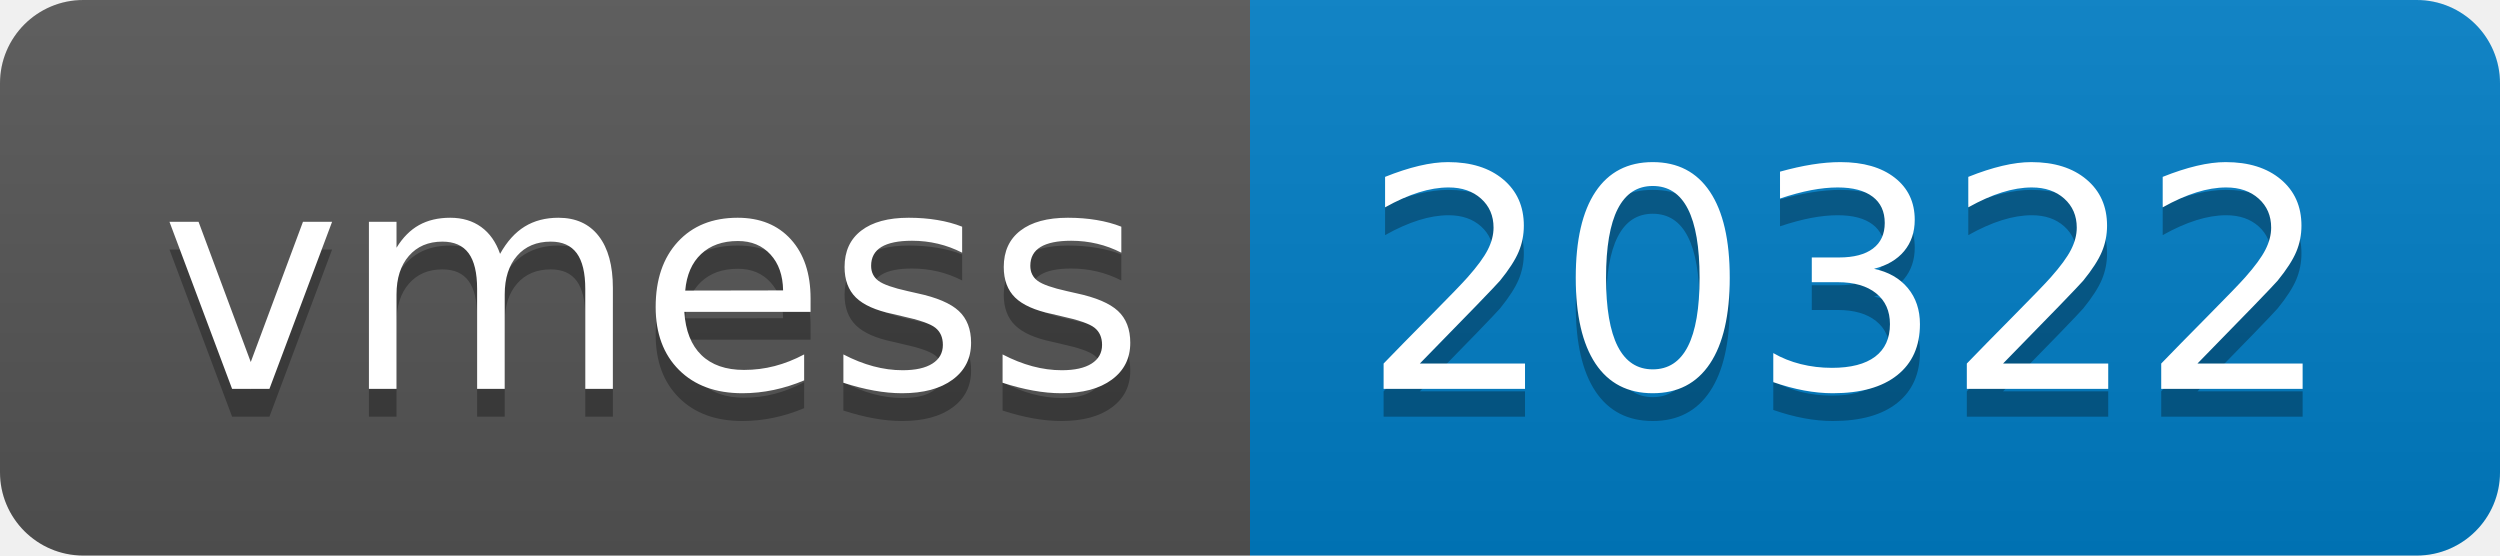
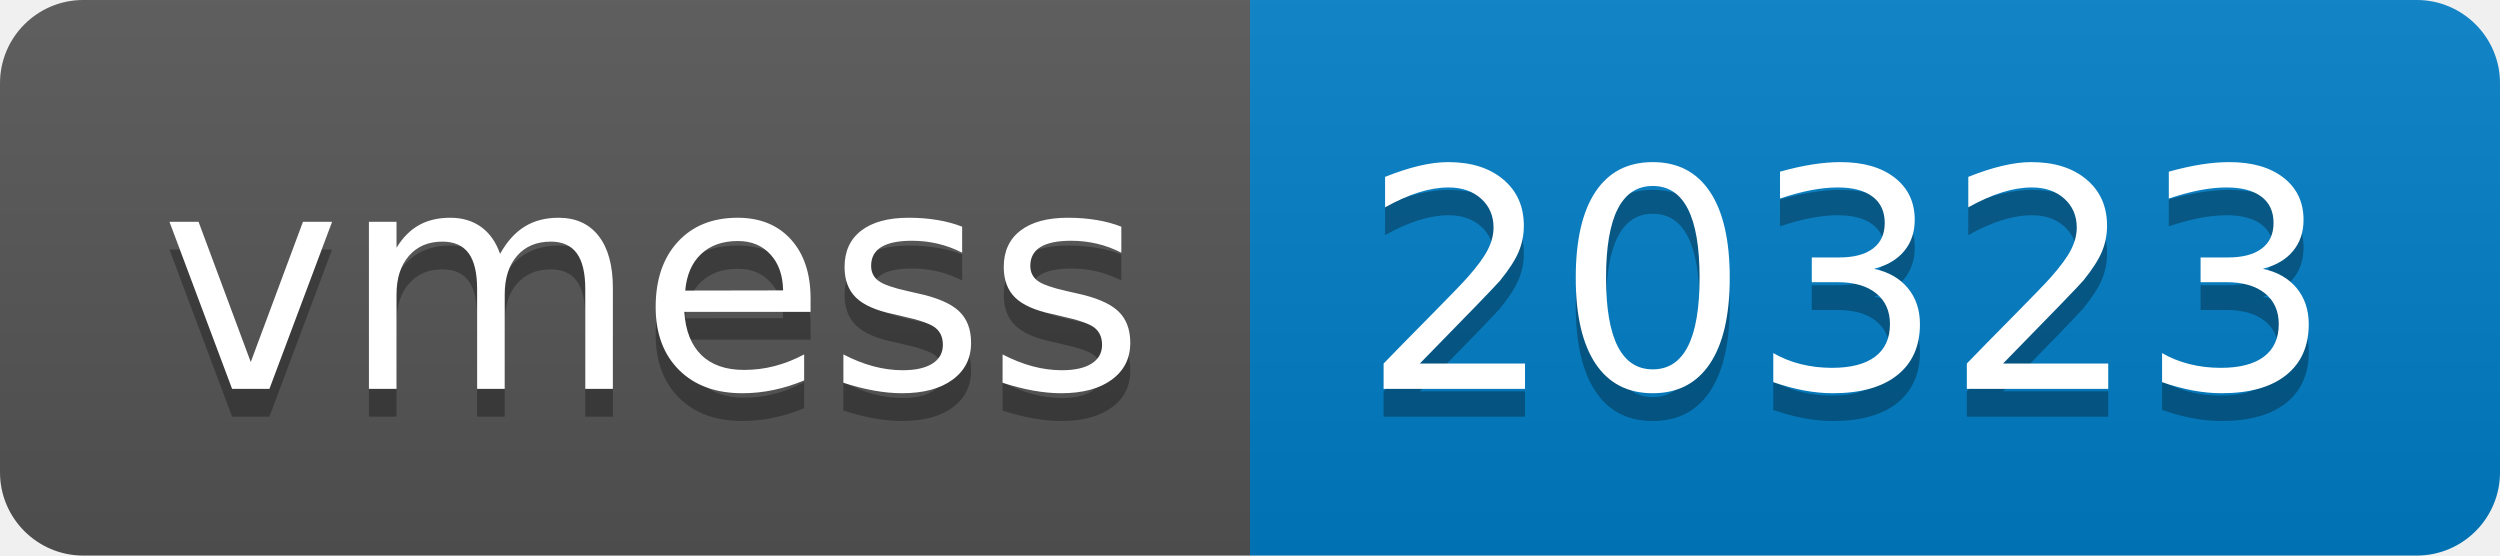
- <svg xmlns="http://www.w3.org/2000/svg" width="90" height="20" role="img" aria-label="vmess: 20322">
+ <svg xmlns="http://www.w3.org/2000/svg" width="90" height="20" role="img" aria-label="vmess: 20323">
  <linearGradient id="s" x2="0" y2="100%">
    <stop offset="0" stop-color="#bbb" stop-opacity=".1" />
    <stop offset="1" stop-opacity=".1" />
  </linearGradient>
  <clipPath id="r">
    <rect width="90" height="20" rx="3" fill="#fff" />
  </clipPath>
  <g clip-path="url(#r)">
    <rect width="45" height="20" fill="#555" />
    <rect x="45" width="45" height="20" fill="#007ec6" />
    <rect width="90" height="20" fill="url(#s)" />
  </g>
  <g fill="#fff" text-anchor="middle" font-family="Verdana,Geneva,DejaVu Sans,sans-serif" text-rendering="geometricPrecision" font-size="110">
    <text aria-hidden="true" x="235" y="150" fill="#010101" fill-opacity=".3" transform="scale(.1)" textLength="350">vmess</text>
    <text x="235" y="140" transform="scale(.1)" fill="#fff" textLength="350">vmess</text>
-     <text aria-hidden="true" x="665" y="150" fill="#010101" fill-opacity=".3" transform="scale(.1)" textLength="350">20322</text>
-     <text x="665" y="140" transform="scale(.1)" fill="#fff" textLength="350">20322</text>
+     <text aria-hidden="true" x="665" y="150" fill="#010101" fill-opacity=".3" transform="scale(.1)" textLength="350">20323</text>
+     <text x="665" y="140" transform="scale(.1)" fill="#fff" textLength="350">20323</text>
  </g>
</svg>
